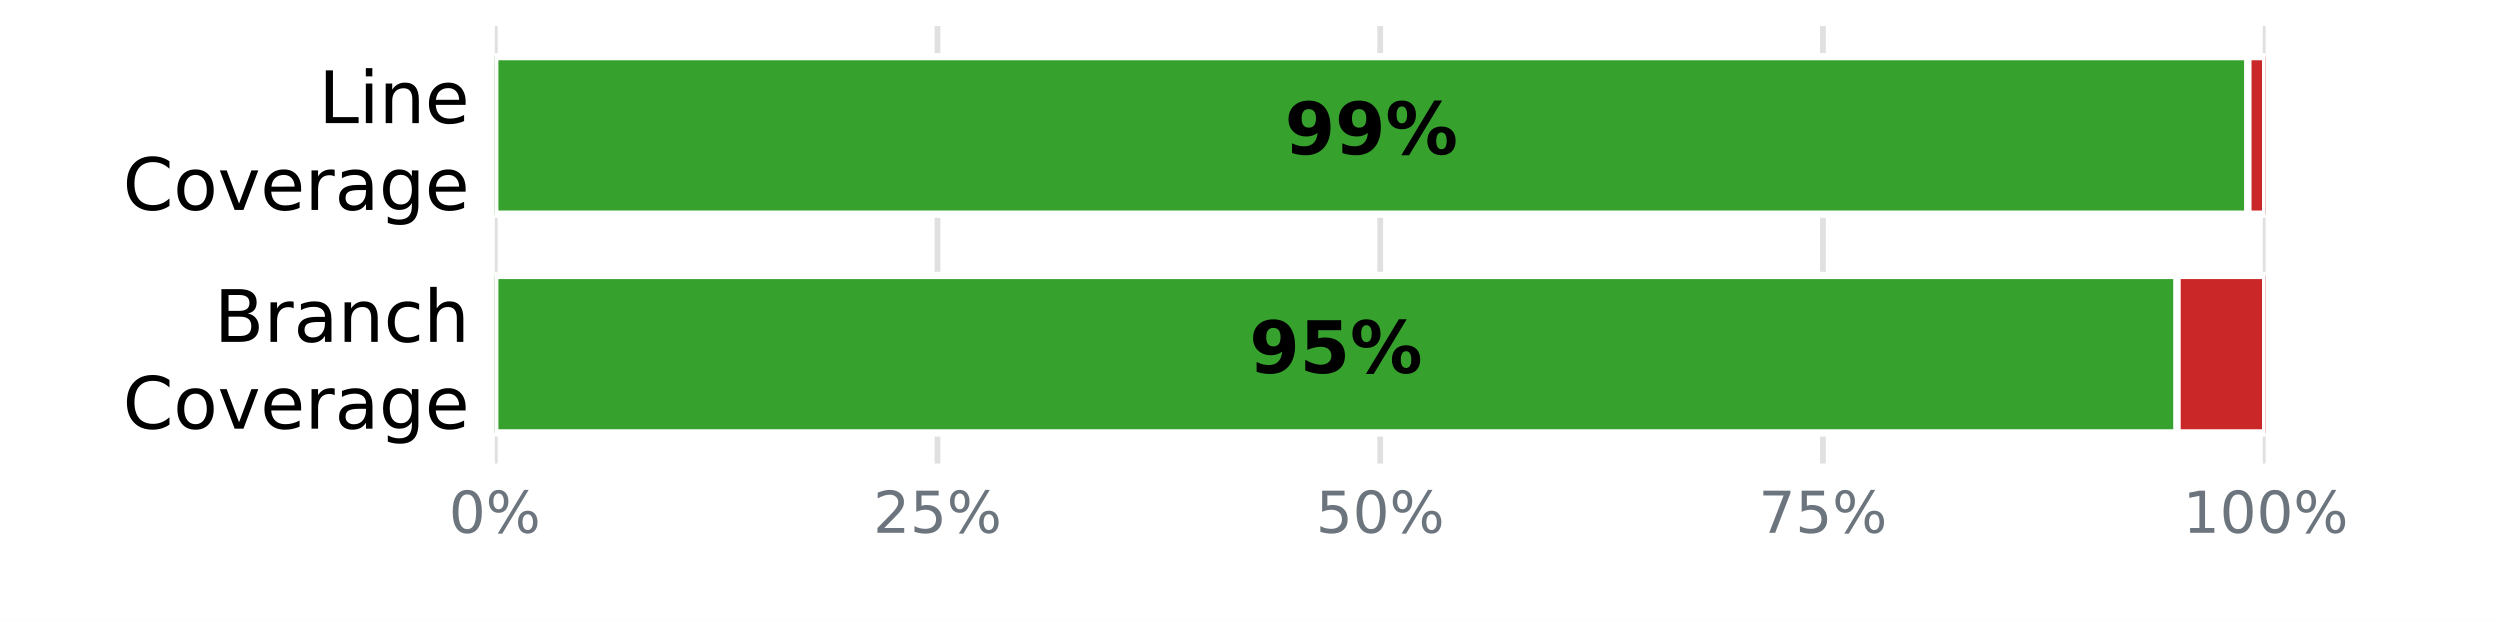
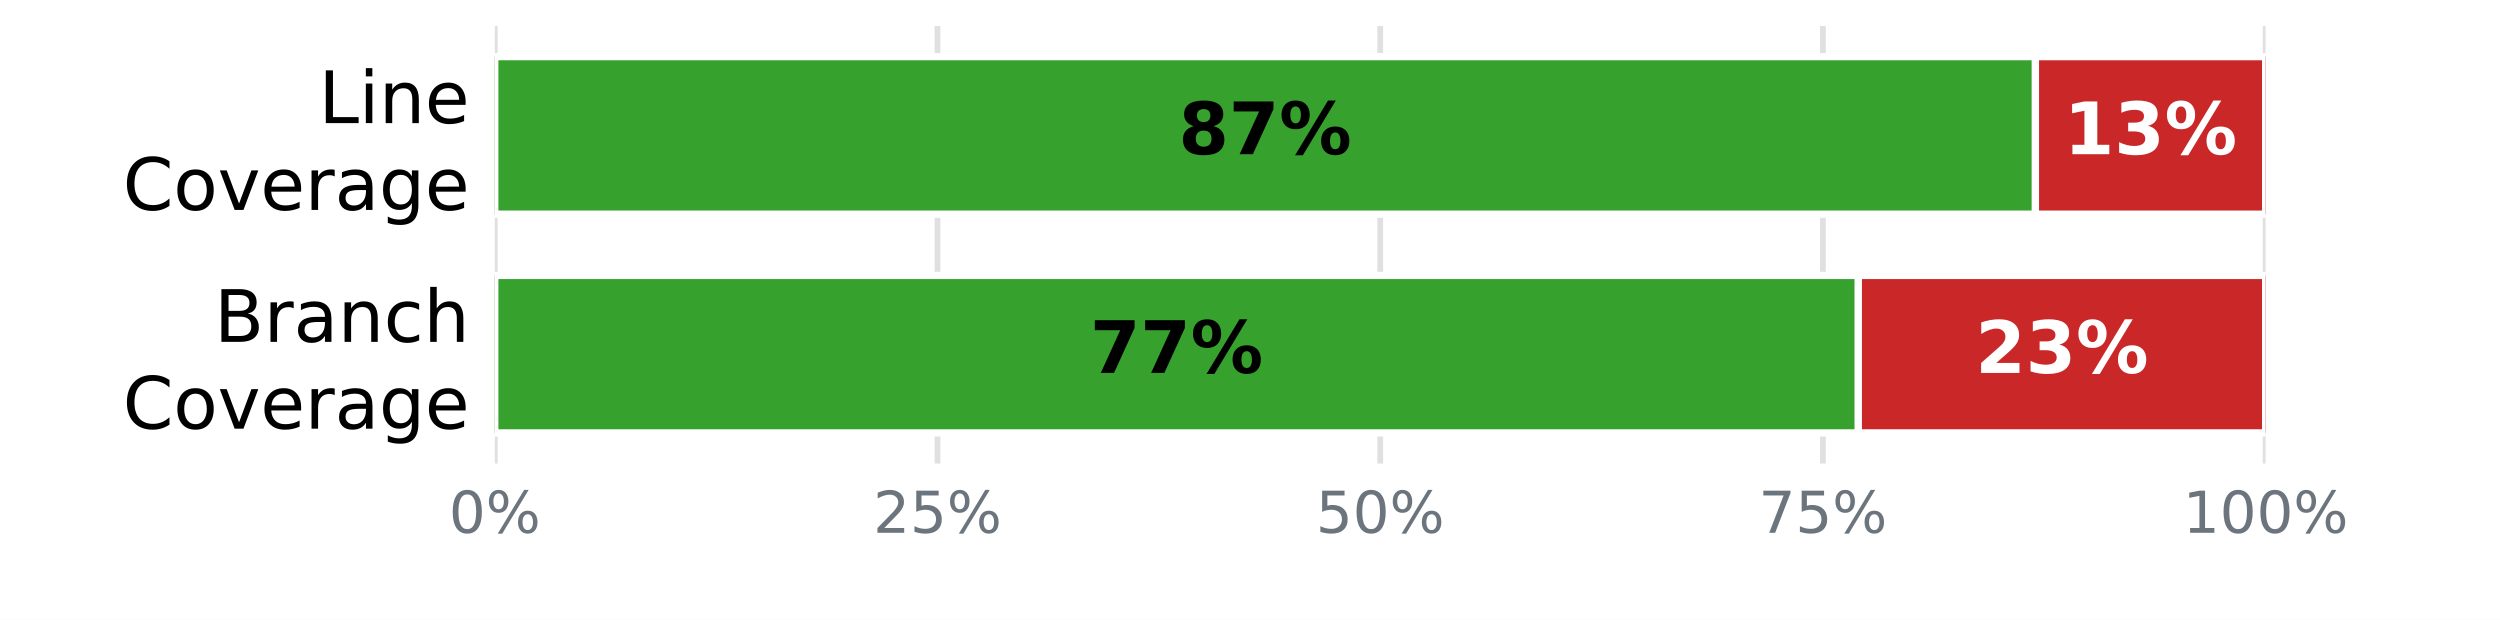
<svg xmlns="http://www.w3.org/2000/svg" xmlns:xlink="http://www.w3.org/1999/xlink" width="345.6pt" height="85.68pt" viewBox="0 0 345.6 85.68" version="1.1">
  <defs>
    <style type="text/css">*{stroke-linejoin: round; stroke-linecap: butt}</style>
  </defs>
  <g id="figure_1">
    <g id="patch_1">
      <path d="M 0 85.68  L 345.6 85.68  L 345.6 0  L 0 0  z " style="fill: #ffffff" />
    </g>
    <g id="axes_1">
      <g id="patch_2">
        <path d="M 68.4 64.08  L 313.2 64.08  L 313.2 3.6  L 68.4 3.6  z " style="fill: #ffffff" />
      </g>
      <g id="matplotlib.axis_1">
        <g id="xtick_1">
          <g id="line2d_1">
-             <path d="M 68.4 64.08  L 68.4 3.6  " clip-path="url(#p0fe7b37e6e)" style="fill: none; stroke: #e0e0e0; stroke-width: 0.8; stroke-linecap: square" />
+             <path d="M 68.4 64.08  L 68.4 3.6  " clip-path="url(#p4135b36355)" style="fill: none; stroke: #e0e0e0; stroke-width: 0.8; stroke-linecap: square" />
          </g>
          <g id="line2d_2" />
          <g id="text_1">
            <g style="fill: #6c757d" transform="translate(62.05438 73.65812) scale(0.08 -0.08)">
              <defs>
                <path id="DejaVuSans-13" d="M 2034 4250  Q 1547 4250 1301 3770  Q 1056 3291 1056 2328  Q 1056 1369 1301 889  Q 1547 409 2034 409  Q 2525 409 2770 889  Q 3016 1369 3016 2328  Q 3016 3291 2770 3770  Q 2525 4250 2034 4250  z M 2034 4750  Q 2819 4750 3233 4129  Q 3647 3509 3647 2328  Q 3647 1150 3233 529  Q 2819 -91 2034 -91  Q 1250 -91 836 529  Q 422 1150 422 2328  Q 422 3509 836 4129  Q 1250 4750 2034 4750  z " transform="scale(0.015625)" />
                <path id="DejaVuSans-8" d="M 4653 2053  Q 4381 2053 4226 1822  Q 4072 1591 4072 1178  Q 4072 772 4226 539  Q 4381 306 4653 306  Q 4919 306 5073 539  Q 5228 772 5228 1178  Q 5228 1588 5073 1820  Q 4919 2053 4653 2053  z M 4653 2450  Q 5147 2450 5437 2106  Q 5728 1763 5728 1178  Q 5728 594 5436 251  Q 5144 -91 4653 -91  Q 4153 -91 3862 251  Q 3572 594 3572 1178  Q 3572 1766 3864 2108  Q 4156 2450 4653 2450  z M 1428 4353  Q 1159 4353 1004 4120  Q 850 3888 850 3481  Q 850 3069 1003 2837  Q 1156 2606 1428 2606  Q 1700 2606 1854 2837  Q 2009 3069 2009 3481  Q 2009 3884 1853 4118  Q 1697 4353 1428 4353  z M 4250 4750  L 4750 4750  L 1831 -91  L 1331 -91  L 4250 4750  z M 1428 4750  Q 1922 4750 2215 4408  Q 2509 4066 2509 3481  Q 2509 2891 2217 2550  Q 1925 2209 1428 2209  Q 931 2209 642 2551  Q 353 2894 353 3481  Q 353 4063 643 4406  Q 934 4750 1428 4750  z " transform="scale(0.015625)" />
              </defs>
              <use xlink:href="#DejaVuSans-13" />
              <use xlink:href="#DejaVuSans-8" transform="translate(63.625 0)" />
            </g>
          </g>
        </g>
        <g id="xtick_2">
          <g id="line2d_3">
-             <path d="M 129.6 64.08  L 129.6 3.6  " clip-path="url(#p0fe7b37e6e)" style="fill: none; stroke: #e0e0e0; stroke-width: 0.8; stroke-linecap: square" />
+             <path d="M 129.6 64.08  L 129.6 3.6  " clip-path="url(#p4135b36355)" style="fill: none; stroke: #e0e0e0; stroke-width: 0.8; stroke-linecap: square" />
          </g>
          <g id="line2d_4" />
          <g id="text_2">
            <g style="fill: #6c757d" transform="translate(120.7094 73.65812) scale(0.08 -0.08)">
              <defs>
                <path id="DejaVuSans-15" d="M 1228 531  L 3431 531  L 3431 0  L 469 0  L 469 531  Q 828 903 1448 1529  Q 2069 2156 2228 2338  Q 2531 2678 2651 2914  Q 2772 3150 2772 3378  Q 2772 3750 2511 3984  Q 2250 4219 1831 4219  Q 1534 4219 1204 4116  Q 875 4013 500 3803  L 500 4441  Q 881 4594 1212 4672  Q 1544 4750 1819 4750  Q 2544 4750 2975 4387  Q 3406 4025 3406 3419  Q 3406 3131 3298 2873  Q 3191 2616 2906 2266  Q 2828 2175 2409 1742  Q 1991 1309 1228 531  z " transform="scale(0.015625)" />
                <path id="DejaVuSans-18" d="M 691 4666  L 3169 4666  L 3169 4134  L 1269 4134  L 1269 2991  Q 1406 3038 1543 3061  Q 1681 3084 1819 3084  Q 2600 3084 3056 2656  Q 3513 2228 3513 1497  Q 3513 744 3044 326  Q 2575 -91 1722 -91  Q 1428 -91 1123 -41  Q 819 9 494 109  L 494 744  Q 775 591 1075 516  Q 1375 441 1709 441  Q 2250 441 2565 725  Q 2881 1009 2881 1497  Q 2881 1984 2565 2268  Q 2250 2553 1709 2553  Q 1456 2553 1204 2497  Q 953 2441 691 2322  L 691 4666  z " transform="scale(0.015625)" />
              </defs>
              <use xlink:href="#DejaVuSans-15" />
              <use xlink:href="#DejaVuSans-18" transform="translate(63.625 0)" />
              <use xlink:href="#DejaVuSans-8" transform="translate(127.25 0)" />
            </g>
          </g>
        </g>
        <g id="xtick_3">
          <g id="line2d_5">
-             <path d="M 190.8 64.08  L 190.8 3.6  " clip-path="url(#p0fe7b37e6e)" style="fill: none; stroke: #e0e0e0; stroke-width: 0.8; stroke-linecap: square" />
+             <path d="M 190.8 64.08  L 190.8 3.6  " clip-path="url(#p4135b36355)" style="fill: none; stroke: #e0e0e0; stroke-width: 0.8; stroke-linecap: square" />
          </g>
          <g id="line2d_6" />
          <g id="text_3">
            <g style="fill: #6c757d" transform="translate(181.9094 73.65812) scale(0.08 -0.08)">
              <use xlink:href="#DejaVuSans-18" />
              <use xlink:href="#DejaVuSans-13" transform="translate(63.625 0)" />
              <use xlink:href="#DejaVuSans-8" transform="translate(127.25 0)" />
            </g>
          </g>
        </g>
        <g id="xtick_4">
          <g id="line2d_7">
-             <path d="M 252 64.08  L 252 3.6  " clip-path="url(#p0fe7b37e6e)" style="fill: none; stroke: #e0e0e0; stroke-width: 0.8; stroke-linecap: square" />
+             <path d="M 252 64.08  L 252 3.6  " clip-path="url(#p4135b36355)" style="fill: none; stroke: #e0e0e0; stroke-width: 0.8; stroke-linecap: square" />
          </g>
          <g id="line2d_8" />
          <g id="text_4">
            <g style="fill: #6c757d" transform="translate(243.1094 73.65812) scale(0.08 -0.08)">
              <defs>
                <path id="DejaVuSans-1a" d="M 525 4666  L 3525 4666  L 3525 4397  L 1831 0  L 1172 0  L 2766 4134  L 525 4134  L 525 4666  z " transform="scale(0.015625)" />
              </defs>
              <use xlink:href="#DejaVuSans-1a" />
              <use xlink:href="#DejaVuSans-18" transform="translate(63.625 0)" />
              <use xlink:href="#DejaVuSans-8" transform="translate(127.25 0)" />
            </g>
          </g>
        </g>
        <g id="xtick_5">
          <g id="line2d_9">
-             <path d="M 313.2 64.08  L 313.2 3.6  " clip-path="url(#p0fe7b37e6e)" style="fill: none; stroke: #e0e0e0; stroke-width: 0.8; stroke-linecap: square" />
+             <path d="M 313.2 64.08  L 313.2 3.6  " clip-path="url(#p4135b36355)" style="fill: none; stroke: #e0e0e0; stroke-width: 0.8; stroke-linecap: square" />
          </g>
          <g id="line2d_10" />
          <g id="text_5">
            <g style="fill: #6c757d" transform="translate(301.7644 73.65812) scale(0.08 -0.08)">
              <defs>
                <path id="DejaVuSans-14" d="M 794 531  L 1825 531  L 1825 4091  L 703 3866  L 703 4441  L 1819 4666  L 2450 4666  L 2450 531  L 3481 531  L 3481 0  L 794 0  L 794 531  z " transform="scale(0.015625)" />
              </defs>
              <use xlink:href="#DejaVuSans-14" />
              <use xlink:href="#DejaVuSans-13" transform="translate(63.625 0)" />
              <use xlink:href="#DejaVuSans-13" transform="translate(127.25 0)" />
              <use xlink:href="#DejaVuSans-8" transform="translate(190.875 0)" />
            </g>
          </g>
        </g>
      </g>
      <g id="matplotlib.axis_2">
        <g id="ytick_1">
          <g id="line2d_11" />
          <g id="text_6">
            <g transform="translate(44.05938 17.01873) scale(0.1 -0.1)">
              <defs>
                <path id="DejaVuSans-2f" d="M 628 4666  L 1259 4666  L 1259 531  L 3531 531  L 3531 0  L 628 0  L 628 4666  z " transform="scale(0.015625)" />
                <path id="DejaVuSans-4c" d="M 603 3500  L 1178 3500  L 1178 0  L 603 0  L 603 3500  z M 603 4863  L 1178 4863  L 1178 4134  L 603 4134  L 603 4863  z " transform="scale(0.015625)" />
                <path id="DejaVuSans-51" d="M 3513 2113  L 3513 0  L 2938 0  L 2938 2094  Q 2938 2591 2744 2837  Q 2550 3084 2163 3084  Q 1697 3084 1428 2787  Q 1159 2491 1159 1978  L 1159 0  L 581 0  L 581 3500  L 1159 3500  L 1159 2956  Q 1366 3272 1645 3428  Q 1925 3584 2291 3584  Q 2894 3584 3203 3211  Q 3513 2838 3513 2113  z " transform="scale(0.015625)" />
                <path id="DejaVuSans-48" d="M 3597 1894  L 3597 1613  L 953 1613  Q 991 1019 1311 708  Q 1631 397 2203 397  Q 2534 397 2845 478  Q 3156 559 3463 722  L 3463 178  Q 3153 47 2828 -22  Q 2503 -91 2169 -91  Q 1331 -91 842 396  Q 353 884 353 1716  Q 353 2575 817 3079  Q 1281 3584 2069 3584  Q 2775 3584 3186 3129  Q 3597 2675 3597 1894  z M 3022 2063  Q 3016 2534 2758 2815  Q 2500 3097 2075 3097  Q 1594 3097 1305 2825  Q 1016 2553 972 2059  L 3022 2063  z " transform="scale(0.015625)" />
              </defs>
              <use xlink:href="#DejaVuSans-2f" />
              <use xlink:href="#DejaVuSans-4c" transform="translate(55.71875 0)" />
              <use xlink:href="#DejaVuSans-51" transform="translate(83.5 0)" />
              <use xlink:href="#DejaVuSans-48" transform="translate(146.875 0)" />
            </g>
            <g transform="translate(16.98594 29.02068) scale(0.1 -0.1)">
              <defs>
                <path id="DejaVuSans-26" d="M 4122 4306  L 4122 3641  Q 3803 3938 3442 4084  Q 3081 4231 2675 4231  Q 1875 4231 1450 3742  Q 1025 3253 1025 2328  Q 1025 1406 1450 917  Q 1875 428 2675 428  Q 3081 428 3442 575  Q 3803 722 4122 1019  L 4122 359  Q 3791 134 3420 21  Q 3050 -91 2638 -91  Q 1578 -91 968 557  Q 359 1206 359 2328  Q 359 3453 968 4101  Q 1578 4750 2638 4750  Q 3056 4750 3426 4639  Q 3797 4528 4122 4306  z " transform="scale(0.015625)" />
                <path id="DejaVuSans-52" d="M 1959 3097  Q 1497 3097 1228 2736  Q 959 2375 959 1747  Q 959 1119 1226 758  Q 1494 397 1959 397  Q 2419 397 2687 759  Q 2956 1122 2956 1747  Q 2956 2369 2687 2733  Q 2419 3097 1959 3097  z M 1959 3584  Q 2709 3584 3137 3096  Q 3566 2609 3566 1747  Q 3566 888 3137 398  Q 2709 -91 1959 -91  Q 1206 -91 779 398  Q 353 888 353 1747  Q 353 2609 779 3096  Q 1206 3584 1959 3584  z " transform="scale(0.015625)" />
                <path id="DejaVuSans-59" d="M 191 3500  L 800 3500  L 1894 563  L 2988 3500  L 3597 3500  L 2284 0  L 1503 0  L 191 3500  z " transform="scale(0.015625)" />
                <path id="DejaVuSans-55" d="M 2631 2963  Q 2534 3019 2420 3045  Q 2306 3072 2169 3072  Q 1681 3072 1420 2755  Q 1159 2438 1159 1844  L 1159 0  L 581 0  L 581 3500  L 1159 3500  L 1159 2956  Q 1341 3275 1631 3429  Q 1922 3584 2338 3584  Q 2397 3584 2469 3576  Q 2541 3569 2628 3553  L 2631 2963  z " transform="scale(0.015625)" />
                <path id="DejaVuSans-44" d="M 2194 1759  Q 1497 1759 1228 1600  Q 959 1441 959 1056  Q 959 750 1161 570  Q 1363 391 1709 391  Q 2188 391 2477 730  Q 2766 1069 2766 1631  L 2766 1759  L 2194 1759  z M 3341 1997  L 3341 0  L 2766 0  L 2766 531  Q 2569 213 2275 61  Q 1981 -91 1556 -91  Q 1019 -91 701 211  Q 384 513 384 1019  Q 384 1609 779 1909  Q 1175 2209 1959 2209  L 2766 2209  L 2766 2266  Q 2766 2663 2505 2880  Q 2244 3097 1772 3097  Q 1472 3097 1187 3025  Q 903 2953 641 2809  L 641 3341  Q 956 3463 1253 3523  Q 1550 3584 1831 3584  Q 2591 3584 2966 3190  Q 3341 2797 3341 1997  z " transform="scale(0.015625)" />
                <path id="DejaVuSans-4a" d="M 2906 1791  Q 2906 2416 2648 2759  Q 2391 3103 1925 3103  Q 1463 3103 1205 2759  Q 947 2416 947 1791  Q 947 1169 1205 825  Q 1463 481 1925 481  Q 2391 481 2648 825  Q 2906 1169 2906 1791  z M 3481 434  Q 3481 -459 3084 -895  Q 2688 -1331 1869 -1331  Q 1566 -1331 1297 -1286  Q 1028 -1241 775 -1147  L 775 -588  Q 1028 -725 1275 -790  Q 1522 -856 1778 -856  Q 2344 -856 2625 -561  Q 2906 -266 2906 331  L 2906 616  Q 2728 306 2450 153  Q 2172 0 1784 0  Q 1141 0 747 490  Q 353 981 353 1791  Q 353 2603 747 3093  Q 1141 3584 1784 3584  Q 2172 3584 2450 3431  Q 2728 3278 2906 2969  L 2906 3500  L 3481 3500  L 3481 434  z " transform="scale(0.015625)" />
              </defs>
              <use xlink:href="#DejaVuSans-26" />
              <use xlink:href="#DejaVuSans-52" transform="translate(69.82812 0)" />
              <use xlink:href="#DejaVuSans-59" transform="translate(131.0156 0)" />
              <use xlink:href="#DejaVuSans-48" transform="translate(190.2031 0)" />
              <use xlink:href="#DejaVuSans-55" transform="translate(251.7344 0)" />
              <use xlink:href="#DejaVuSans-44" transform="translate(292.8438 0)" />
              <use xlink:href="#DejaVuSans-4a" transform="translate(354.125 0)" />
              <use xlink:href="#DejaVuSans-48" transform="translate(417.6094 0)" />
            </g>
          </g>
        </g>
        <g id="ytick_2">
          <g id="line2d_12" />
          <g id="text_7">
            <g transform="translate(29.62656 47.25873) scale(0.1 -0.1)">
              <defs>
                <path id="DejaVuSans-25" d="M 1259 2228  L 1259 519  L 2272 519  Q 2781 519 3026 730  Q 3272 941 3272 1375  Q 3272 1813 3026 2020  Q 2781 2228 2272 2228  L 1259 2228  z M 1259 4147  L 1259 2741  L 2194 2741  Q 2656 2741 2882 2914  Q 3109 3088 3109 3444  Q 3109 3797 2882 3972  Q 2656 4147 2194 4147  L 1259 4147  z M 628 4666  L 2241 4666  Q 2963 4666 3353 4366  Q 3744 4066 3744 3513  Q 3744 3084 3544 2831  Q 3344 2578 2956 2516  Q 3422 2416 3680 2098  Q 3938 1781 3938 1306  Q 3938 681 3513 340  Q 3088 0 2303 0  L 628 0  L 628 4666  z " transform="scale(0.015625)" />
                <path id="DejaVuSans-46" d="M 3122 3366  L 3122 2828  Q 2878 2963 2633 3030  Q 2388 3097 2138 3097  Q 1578 3097 1268 2742  Q 959 2388 959 1747  Q 959 1106 1268 751  Q 1578 397 2138 397  Q 2388 397 2633 464  Q 2878 531 3122 666  L 3122 134  Q 2881 22 2623 -34  Q 2366 -91 2075 -91  Q 1284 -91 818 406  Q 353 903 353 1747  Q 353 2603 823 3093  Q 1294 3584 2113 3584  Q 2378 3584 2631 3529  Q 2884 3475 3122 3366  z " transform="scale(0.015625)" />
                <path id="DejaVuSans-4b" d="M 3513 2113  L 3513 0  L 2938 0  L 2938 2094  Q 2938 2591 2744 2837  Q 2550 3084 2163 3084  Q 1697 3084 1428 2787  Q 1159 2491 1159 1978  L 1159 0  L 581 0  L 581 4863  L 1159 4863  L 1159 2956  Q 1366 3272 1645 3428  Q 1925 3584 2291 3584  Q 2894 3584 3203 3211  Q 3513 2838 3513 2113  z " transform="scale(0.015625)" />
              </defs>
              <use xlink:href="#DejaVuSans-25" />
              <use xlink:href="#DejaVuSans-55" transform="translate(68.60938 0)" />
              <use xlink:href="#DejaVuSans-44" transform="translate(109.7188 0)" />
              <use xlink:href="#DejaVuSans-51" transform="translate(171 0)" />
              <use xlink:href="#DejaVuSans-46" transform="translate(234.375 0)" />
              <use xlink:href="#DejaVuSans-4b" transform="translate(289.3594 0)" />
            </g>
            <g transform="translate(16.98594 59.26068) scale(0.1 -0.1)">
              <use xlink:href="#DejaVuSans-26" />
              <use xlink:href="#DejaVuSans-52" transform="translate(69.82812 0)" />
              <use xlink:href="#DejaVuSans-59" transform="translate(131.0156 0)" />
              <use xlink:href="#DejaVuSans-48" transform="translate(190.2031 0)" />
              <use xlink:href="#DejaVuSans-55" transform="translate(251.7344 0)" />
              <use xlink:href="#DejaVuSans-44" transform="translate(292.8438 0)" />
              <use xlink:href="#DejaVuSans-4a" transform="translate(354.125 0)" />
              <use xlink:href="#DejaVuSans-48" transform="translate(417.6094 0)" />
            </g>
          </g>
        </g>
      </g>
      <g id="patch_3">
-         <path d="M 68.4 7.834  L 310.752 7.834  L 310.752 29.606  L 68.4 29.606  z " clip-path="url(#p0fe7b37e6e)" style="fill: #37a12d; stroke: #ffffff; stroke-linejoin: miter" />
+         <path d="M 68.4 7.834  L 281.376 7.834  L 281.376 29.606  L 68.4 29.606  z " clip-path="url(#p4135b36355)" style="fill: #37a12d; stroke: #ffffff; stroke-linejoin: miter" />
      </g>
      <g id="patch_4">
-         <path d="M 310.752 7.834  L 313.2 7.834  L 313.2 29.606  L 310.752 29.606  z " clip-path="url(#p0fe7b37e6e)" style="fill: #ca2828; stroke: #ffffff; stroke-linejoin: miter" />
+         <path d="M 281.376 7.834  L 313.2 7.834  L 313.2 29.606  L 281.376 29.606  z " clip-path="url(#p4135b36355)" style="fill: #ca2828; stroke: #ffffff; stroke-linejoin: miter" />
      </g>
      <g id="patch_5">
-         <path d="M 68.4 38.074  L 300.96 38.074  L 300.96 59.846  L 68.4 59.846  z " clip-path="url(#p0fe7b37e6e)" style="fill: #37a12d; stroke: #ffffff; stroke-linejoin: miter" />
+         <path d="M 68.4 38.074  L 256.896 38.074  L 256.896 59.846  L 68.4 59.846  z " clip-path="url(#p4135b36355)" style="fill: #37a12d; stroke: #ffffff; stroke-linejoin: miter" />
      </g>
      <g id="patch_6">
-         <path d="M 300.96 38.074  L 313.2 38.074  L 313.2 59.846  L 300.96 59.846  z " clip-path="url(#p0fe7b37e6e)" style="fill: #ca2828; stroke: #ffffff; stroke-linejoin: miter" />
+         <path d="M 256.896 38.074  L 313.2 38.074  L 313.2 59.846  L 256.896 59.846  z " clip-path="url(#p4135b36355)" style="fill: #ca2828; stroke: #ffffff; stroke-linejoin: miter" />
      </g>
      <g id="text_8">
-         <g transform="translate(177.608 21.31766) scale(0.1 -0.1)">
+         <g transform="translate(162.92 21.31766) scale(0.1 -0.1)">
          <defs>
-             <path id="DejaVuSans-Bold-1c" d="M 641 103  L 641 966  Q 928 831 1190 764  Q 1453 697 1709 697  Q 2247 697 2547 995  Q 2847 1294 2900 1881  Q 2688 1725 2447 1647  Q 2206 1569 1925 1569  Q 1209 1569 770 1986  Q 331 2403 331 3084  Q 331 3838 820 4291  Q 1309 4744 2131 4744  Q 3044 4744 3544 4128  Q 4044 3513 4044 2388  Q 4044 1231 3459 570  Q 2875 -91 1856 -91  Q 1528 -91 1228 -42  Q 928 6 641 103  z M 2125 2350  Q 2441 2350 2600 2554  Q 2759 2759 2759 3169  Q 2759 3575 2600 3781  Q 2441 3988 2125 3988  Q 1809 3988 1650 3781  Q 1491 3575 1491 3169  Q 1491 2759 1650 2554  Q 1809 2350 2125 2350  z " transform="scale(0.015625)" />
+             <path id="DejaVuSans-Bold-1b" d="M 2228 2088  Q 1891 2088 1709 1903  Q 1528 1719 1528 1375  Q 1528 1031 1709 848  Q 1891 666 2228 666  Q 2563 666 2741 848  Q 2919 1031 2919 1375  Q 2919 1722 2741 1905  Q 2563 2088 2228 2088  z M 1350 2484  Q 925 2613 709 2878  Q 494 3144 494 3541  Q 494 4131 934 4440  Q 1375 4750 2228 4750  Q 3075 4750 3515 4442  Q 3956 4134 3956 3541  Q 3956 3144 3739 2878  Q 3522 2613 3097 2484  Q 3572 2353 3814 2058  Q 4056 1763 4056 1313  Q 4056 619 3595 264  Q 3134 -91 2228 -91  Q 1319 -91 855 264  Q 391 619 391 1313  Q 391 1763 633 2058  Q 875 2353 1350 2484  z M 1631 3419  Q 1631 3141 1786 2991  Q 1941 2841 2228 2841  Q 2509 2841 2662 2991  Q 2816 3141 2816 3419  Q 2816 3697 2662 3845  Q 2509 3994 2228 3994  Q 1941 3994 1786 3844  Q 1631 3694 1631 3419  z " transform="scale(0.015625)" />
+             <path id="DejaVuSans-Bold-1a" d="M 428 4666  L 3944 4666  L 3944 3988  L 2125 0  L 953 0  L 2675 3781  L 428 3781  L 428 4666  z " transform="scale(0.015625)" />
            <path id="DejaVuSans-Bold-8" d="M 4959 1925  Q 4738 1925 4616 1733  Q 4494 1541 4494 1184  Q 4494 825 4614 633  Q 4734 441 4959 441  Q 5184 441 5303 633  Q 5422 825 5422 1184  Q 5422 1541 5301 1733  Q 5181 1925 4959 1925  z M 4959 2450  Q 5541 2450 5875 2112  Q 6209 1775 6209 1184  Q 6209 594 5875 251  Q 5541 -91 4959 -91  Q 4378 -91 4042 251  Q 3706 594 3706 1184  Q 3706 1772 4042 2111  Q 4378 2450 4959 2450  z M 2094 -91  L 1403 -91  L 4319 4750  L 5013 4750  L 2094 -91  z M 1453 4750  Q 2034 4750 2367 4411  Q 2700 4072 2700 3481  Q 2700 2891 2367 2550  Q 2034 2209 1453 2209  Q 872 2209 539 2550  Q 206 2891 206 3481  Q 206 4072 539 4411  Q 872 4750 1453 4750  z M 1453 4225  Q 1228 4225 1106 4031  Q 984 3838 984 3481  Q 984 3122 1106 2926  Q 1228 2731 1453 2731  Q 1678 2731 1798 2926  Q 1919 3122 1919 3481  Q 1919 3838 1797 4031  Q 1675 4225 1453 4225  z " transform="scale(0.015625)" />
          </defs>
-           <use xlink:href="#DejaVuSans-Bold-1c" />
-           <use xlink:href="#DejaVuSans-Bold-1c" transform="translate(69.57812 0)" />
+           <use xlink:href="#DejaVuSans-Bold-1b" />
+           <use xlink:href="#DejaVuSans-Bold-1a" transform="translate(69.57812 0)" />
          <use xlink:href="#DejaVuSans-Bold-8" transform="translate(139.1562 0)" />
        </g>
      </g>
      <g id="text_9">
-         <g transform="translate(172.712 51.55766) scale(0.1 -0.1)">
+         <g style="fill: #ffffff" transform="translate(285.32 21.31766) scale(0.1 -0.1)">
          <defs>
-             <path id="DejaVuSans-Bold-18" d="M 678 4666  L 3669 4666  L 3669 3781  L 1638 3781  L 1638 3059  Q 1775 3097 1914 3117  Q 2053 3138 2203 3138  Q 3056 3138 3531 2711  Q 4006 2284 4006 1522  Q 4006 766 3489 337  Q 2972 -91 2053 -91  Q 1656 -91 1267 -14  Q 878 63 494 219  L 494 1166  Q 875 947 1217 837  Q 1559 728 1863 728  Q 2300 728 2551 942  Q 2803 1156 2803 1522  Q 2803 1891 2551 2103  Q 2300 2316 1863 2316  Q 1603 2316 1309 2248  Q 1016 2181 678 2041  L 678 4666  z " transform="scale(0.015625)" />
+             <path id="DejaVuSans-Bold-14" d="M 750 831  L 1813 831  L 1813 3847  L 722 3622  L 722 4441  L 1806 4666  L 2950 4666  L 2950 831  L 4013 831  L 4013 0  L 750 0  L 750 831  z " transform="scale(0.015625)" />
+             <path id="DejaVuSans-Bold-16" d="M 2981 2516  Q 3453 2394 3698 2092  Q 3944 1791 3944 1325  Q 3944 631 3412 270  Q 2881 -91 1863 -91  Q 1503 -91 1142 -33  Q 781 25 428 141  L 428 1069  Q 766 900 1098 814  Q 1431 728 1753 728  Q 2231 728 2486 893  Q 2741 1059 2741 1369  Q 2741 1688 2480 1852  Q 2219 2016 1709 2016  L 1228 2016  L 1228 2791  L 1734 2791  Q 2188 2791 2409 2933  Q 2631 3075 2631 3366  Q 2631 3634 2415 3781  Q 2200 3928 1806 3928  Q 1516 3928 1219 3862  Q 922 3797 628 3669  L 628 4550  Q 984 4650 1334 4700  Q 1684 4750 2022 4750  Q 2931 4750 3382 4451  Q 3834 4153 3834 3553  Q 3834 3144 3618 2883  Q 3403 2622 2981 2516  z " transform="scale(0.015625)" />
          </defs>
-           <use xlink:href="#DejaVuSans-Bold-1c" />
-           <use xlink:href="#DejaVuSans-Bold-18" transform="translate(69.57812 0)" />
+           <use xlink:href="#DejaVuSans-Bold-14" />
+           <use xlink:href="#DejaVuSans-Bold-16" transform="translate(69.57812 0)" />
+           <use xlink:href="#DejaVuSans-Bold-8" transform="translate(139.1562 0)" />
+         </g>
+       </g>
+       <g id="text_10">
+         <g transform="translate(150.68 51.55766) scale(0.1 -0.1)">
+           <use xlink:href="#DejaVuSans-Bold-1a" />
+           <use xlink:href="#DejaVuSans-Bold-1a" transform="translate(69.57812 0)" />
+           <use xlink:href="#DejaVuSans-Bold-8" transform="translate(139.1562 0)" />
+         </g>
+       </g>
+       <g id="text_11">
+         <g style="fill: #ffffff" transform="translate(273.08 51.55766) scale(0.1 -0.1)">
+           <defs>
+             <path id="DejaVuSans-Bold-15" d="M 1844 884  L 3897 884  L 3897 0  L 506 0  L 506 884  L 2209 2388  Q 2438 2594 2547 2791  Q 2656 2988 2656 3200  Q 2656 3528 2436 3728  Q 2216 3928 1850 3928  Q 1569 3928 1234 3808  Q 900 3688 519 3450  L 519 4475  Q 925 4609 1322 4679  Q 1719 4750 2100 4750  Q 2938 4750 3402 4381  Q 3866 4013 3866 3353  Q 3866 2972 3669 2642  Q 3472 2313 2841 1759  L 1844 884  z " transform="scale(0.015625)" />
+           </defs>
+           <use xlink:href="#DejaVuSans-Bold-15" />
+           <use xlink:href="#DejaVuSans-Bold-16" transform="translate(69.57812 0)" />
          <use xlink:href="#DejaVuSans-Bold-8" transform="translate(139.1562 0)" />
        </g>
      </g>
    </g>
  </g>
  <defs>
-     <clipPath id="p0fe7b37e6e">
+     <clipPath id="p4135b36355">
      <rect x="68.4" y="3.6" width="244.8" height="60.48" />
    </clipPath>
  </defs>
</svg>
